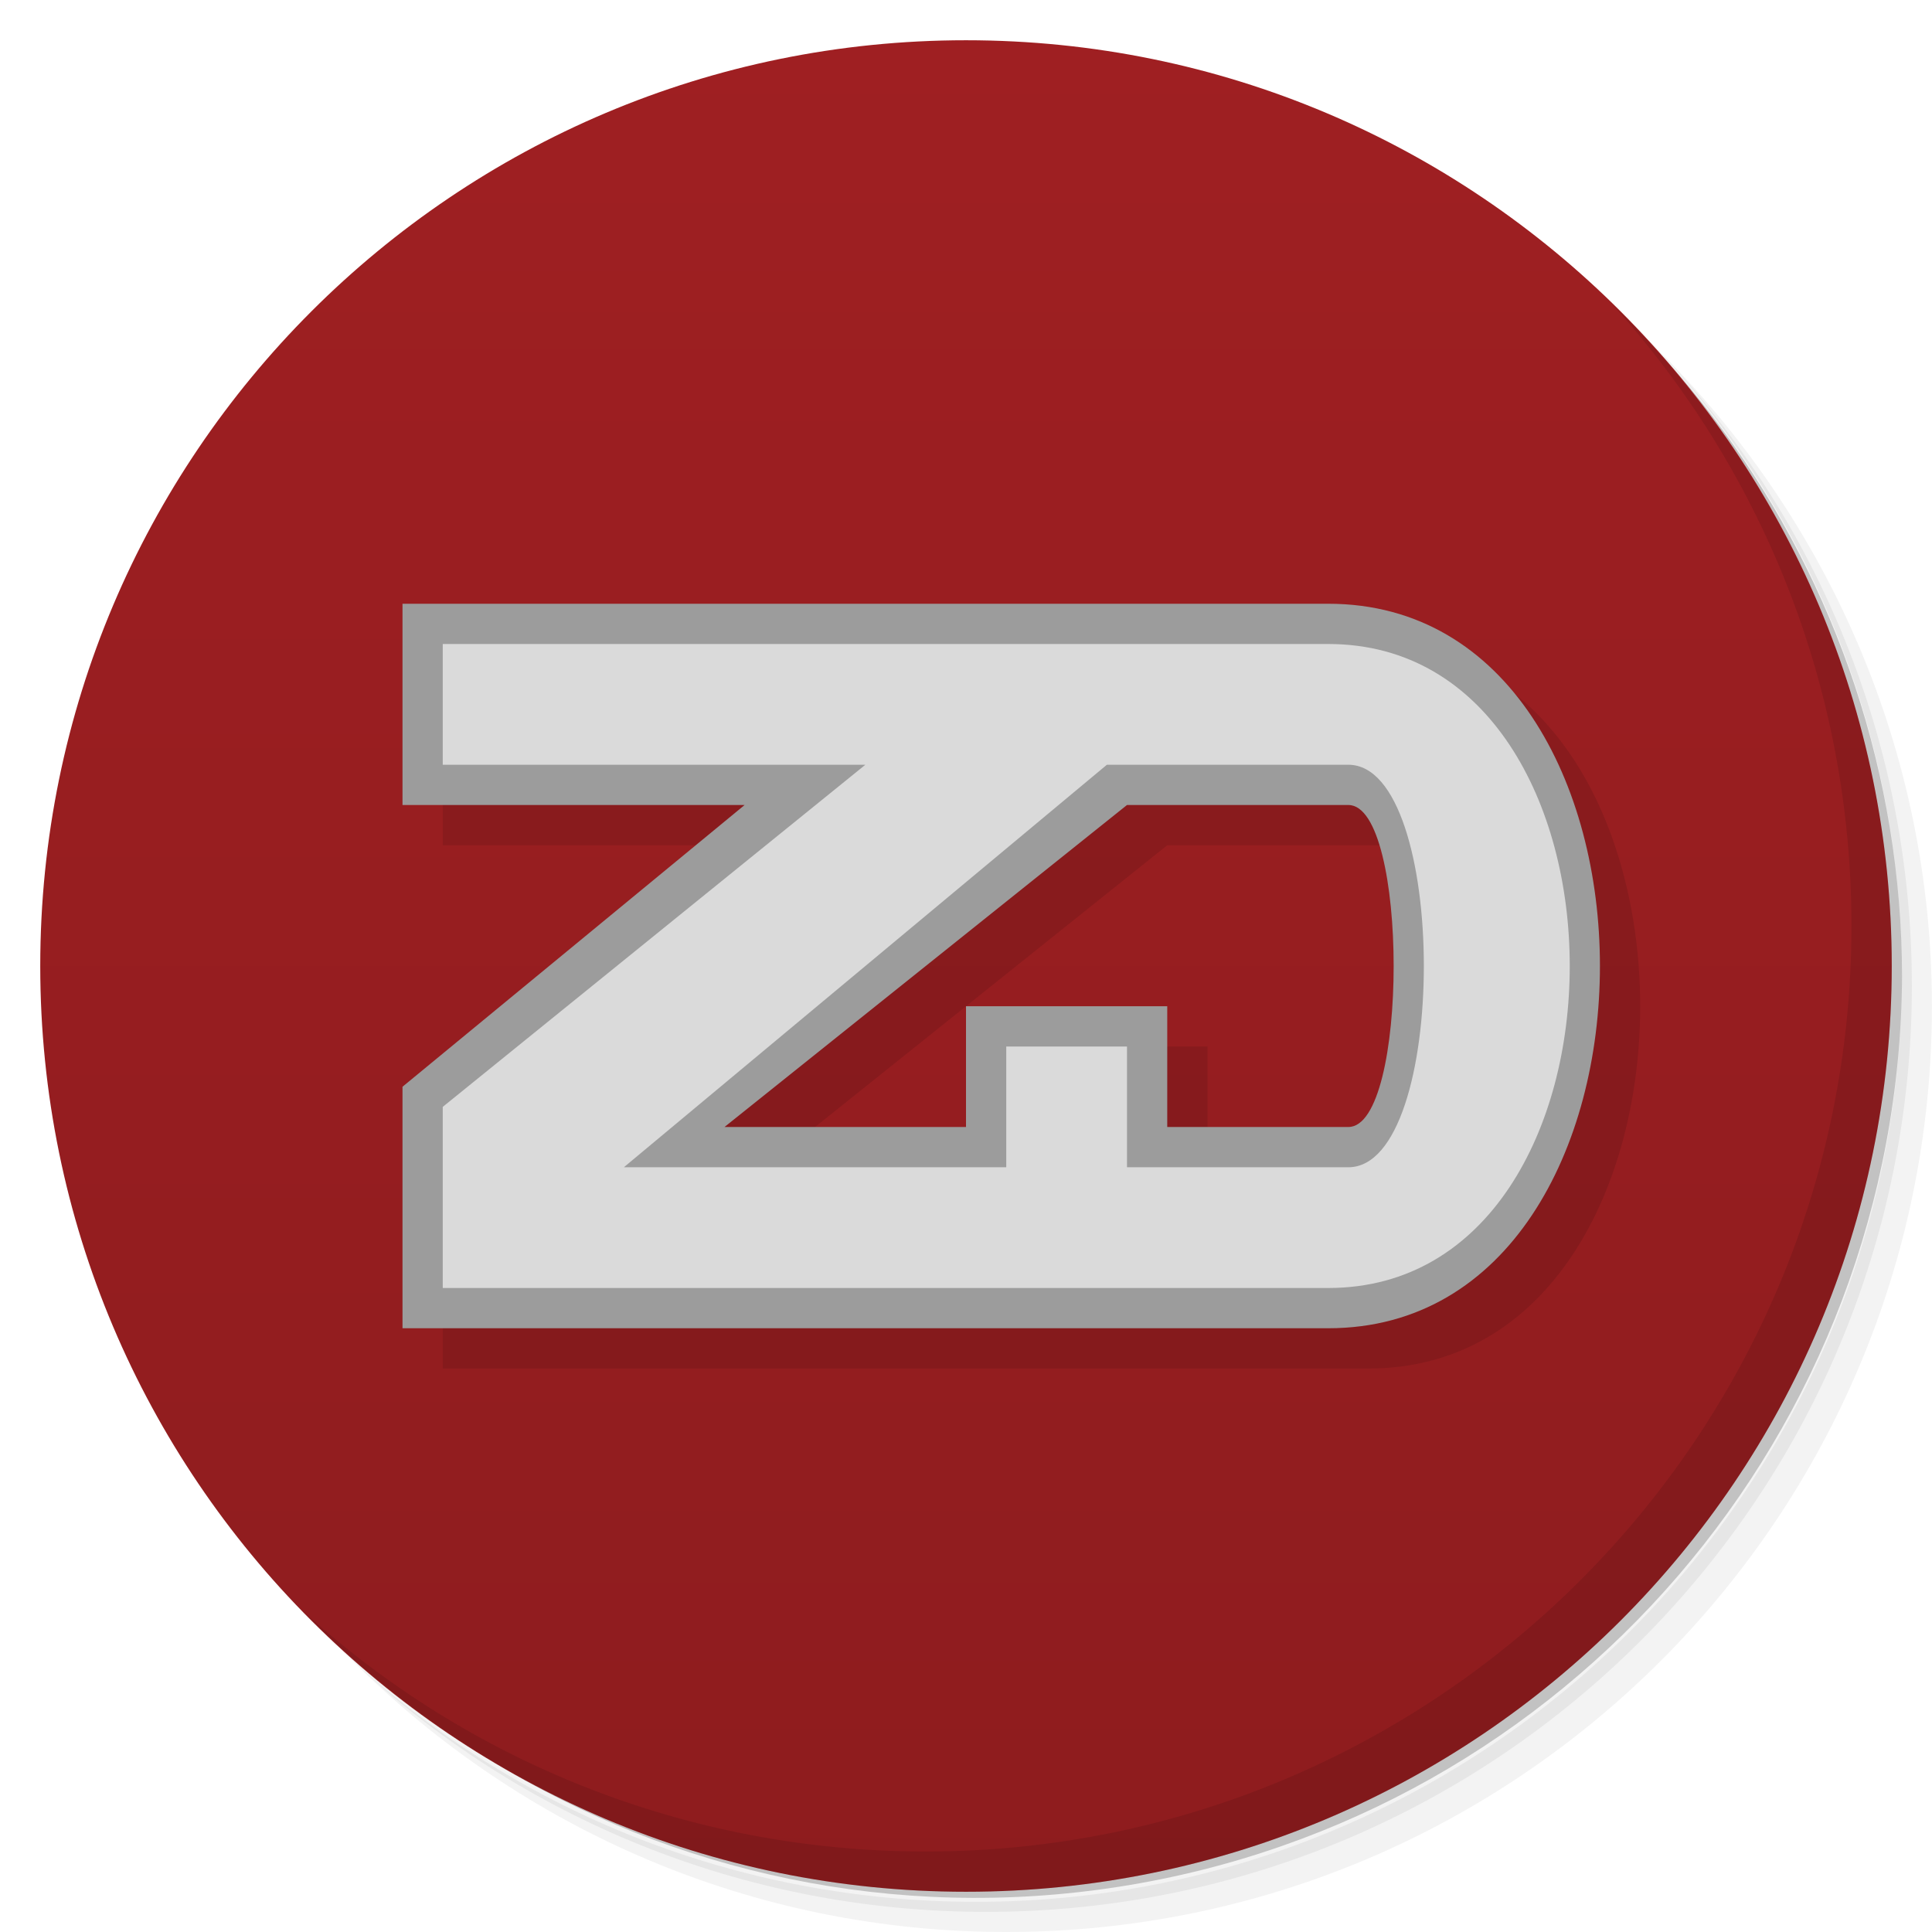
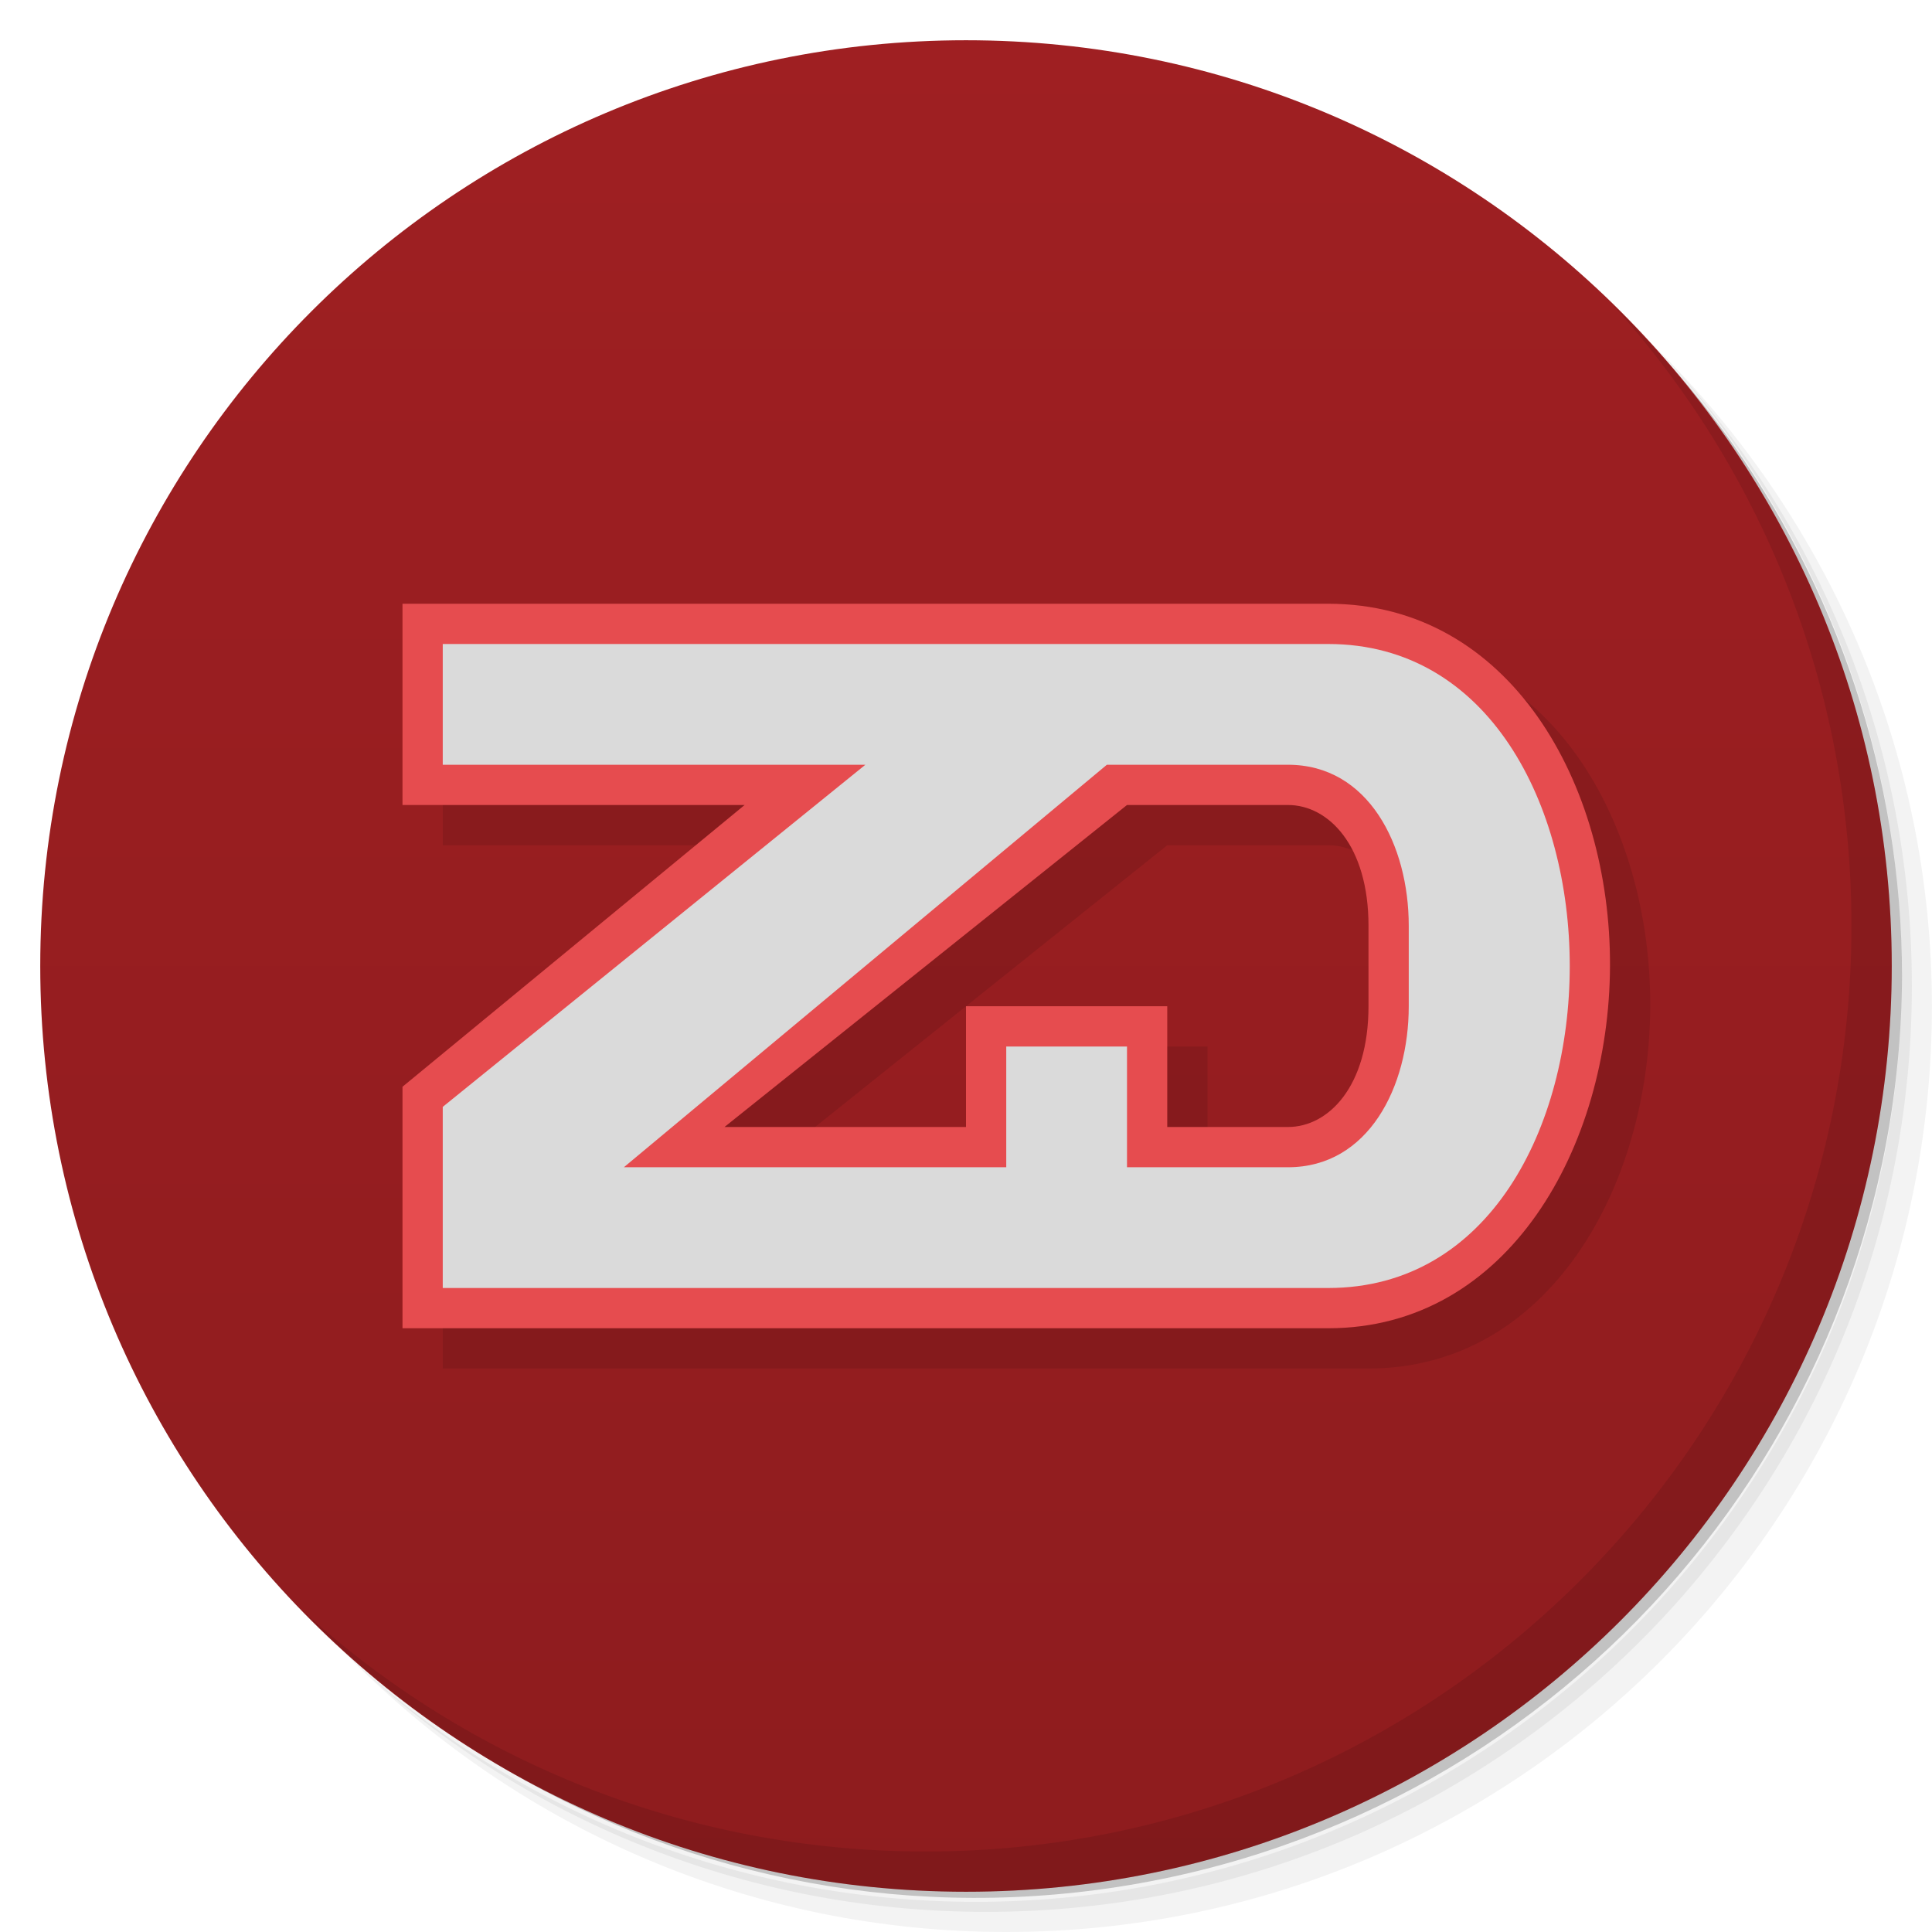
<svg xmlns="http://www.w3.org/2000/svg" version="1.1" viewBox="0 0 48 48">
  <defs>
-     <linearGradient id="linearGradient861" y2="24" gradientUnits="userSpaceOnUse" x2="47" gradientTransform="rotate(-90,24,24)" y1="24" x1="1">
+     <linearGradient id="linearGradient861" x1="1" gradientUnits="userSpaceOnUse" y1="24" gradientTransform="rotate(-90,24,24)" x2="47" y2="24">
      <stop style="stop-color:#8e1c1e" offset="0" />
      <stop style="stop-color:#9f1f22" offset="1" />
    </linearGradient>
  </defs>
  <path style="opacity:.05" d="m36.31 5c5.859 4.062 9.688 10.831 9.688 18.5 0 12.426-10.07 22.5-22.5 22.5-7.669 0-14.438-3.828-18.5-9.688 1.037 1.822 2.306 3.499 3.781 4.969 4.085 3.712 9.514 5.969 15.469 5.969 12.703 0 23-10.298 23-23 0-5.954-2.256-11.384-5.969-15.469-1.469-1.475-3.147-2.744-4.969-3.781zm4.969 3.781c3.854 4.113 6.219 9.637 6.219 15.719 0 12.703-10.297 23-23 23-6.081 0-11.606-2.364-15.719-6.219 4.16 4.144 9.883 6.719 16.219 6.719 12.703 0 23-10.298 23-23 0-6.335-2.575-12.06-6.719-16.219z" />
  <path style="opacity:.1" d="m41.28 8.781c3.712 4.085 5.969 9.514 5.969 15.469 0 12.703-10.297 23-23 23-5.954 0-11.384-2.256-15.469-5.969 4.113 3.854 9.637 6.219 15.719 6.219 12.703 0 23-10.298 23-23 0-6.081-2.364-11.606-6.219-15.719z" />
  <path style="opacity:.2" d="m31.25 2.375c8.615 3.154 14.75 11.417 14.75 21.13 0 12.426-10.07 22.5-22.5 22.5-9.708 0-17.971-6.135-21.12-14.75a23 23 0 0 0 44.875 -7 23 23 0 0 0 -16 -21.875z" />
  <path style="fill:url(#linearGradient861)" d="m24 47c-12.703 0-23-10.297-23-23s10.297-23 23-23 23 10.297 23 23-10.297 23-23 23z" />
-   <path d="m11 16v5h8.5l-8.5 7v6h23c9 0 9-18 0-18zm18 5h5.5c1.5 0 1.5 8 0 8h-4.5v-3h-5v3h-6z" style="opacity:.1;fill-rule:evenodd" />
  <path style="opacity:.1" d="m40.03 7.531c3.712 4.084 5.969 9.514 5.969 15.469 0 12.703-10.297 23-23 23-5.954 0-11.384-2.256-15.469-5.969 4.178 4.291 10.01 6.969 16.469 6.969 12.703 0 23-10.298 23-23 0-6.462-2.677-12.291-6.969-16.469z" />
-   <path style="fill:#9c9c9c;fill-rule:evenodd" d="m10 15v5h8.5l-8.5 7v6h23c9 0 9-18 0-18zm18 5h5.5c1.5 0 1.5 8 0 8h-4.5v-3h-5v3h-6z" />
-   <path style="fill:#dadada;fill-rule:evenodd" d="m11 16v3h10.5l-10.5 8.5v4.5h22c8 0 8-16 0-16zm16.5 3h6c2.5 0 2.5 10 0 10h-5.5v-3h-3v3h-9.5z" />
+   <path d="m11 16v5h8.5l-8.5 7v6h23c4.482 0 6.982-4.518 7-9 0.018-4.518-2.482-9-7-9zm18 5h4c1 0 2 1 2 3v2c0 2-1 3-2 3h-3v-3h-5v3h-6z" style="opacity:.1;fill-rule:evenodd" />
+   <path style="fill-rule:evenodd;fill:#e64c4f" d="m10 15v5h8.5l-8.5 7v6h23c4.482 0 6.982-4.518 7-9 0.018-4.518-2.482-9-7-9zm18 5h4c1 0 2 1 2 3v2c0 2-1 3-2 3h-3v-3h-5v3h-6z" />
+   <path style="fill:#dadada;fill-rule:evenodd" d="m11 16v3h10.5l-10.5 8.5v4.5h22c4 0 6-4 6-8s-2.006-8-6-8zm16.5 3h4.5c2 0 3 2 3 4v2c0 2-1 4-3 4h-4v-3h-3v3h-9.5z" />
</svg>
